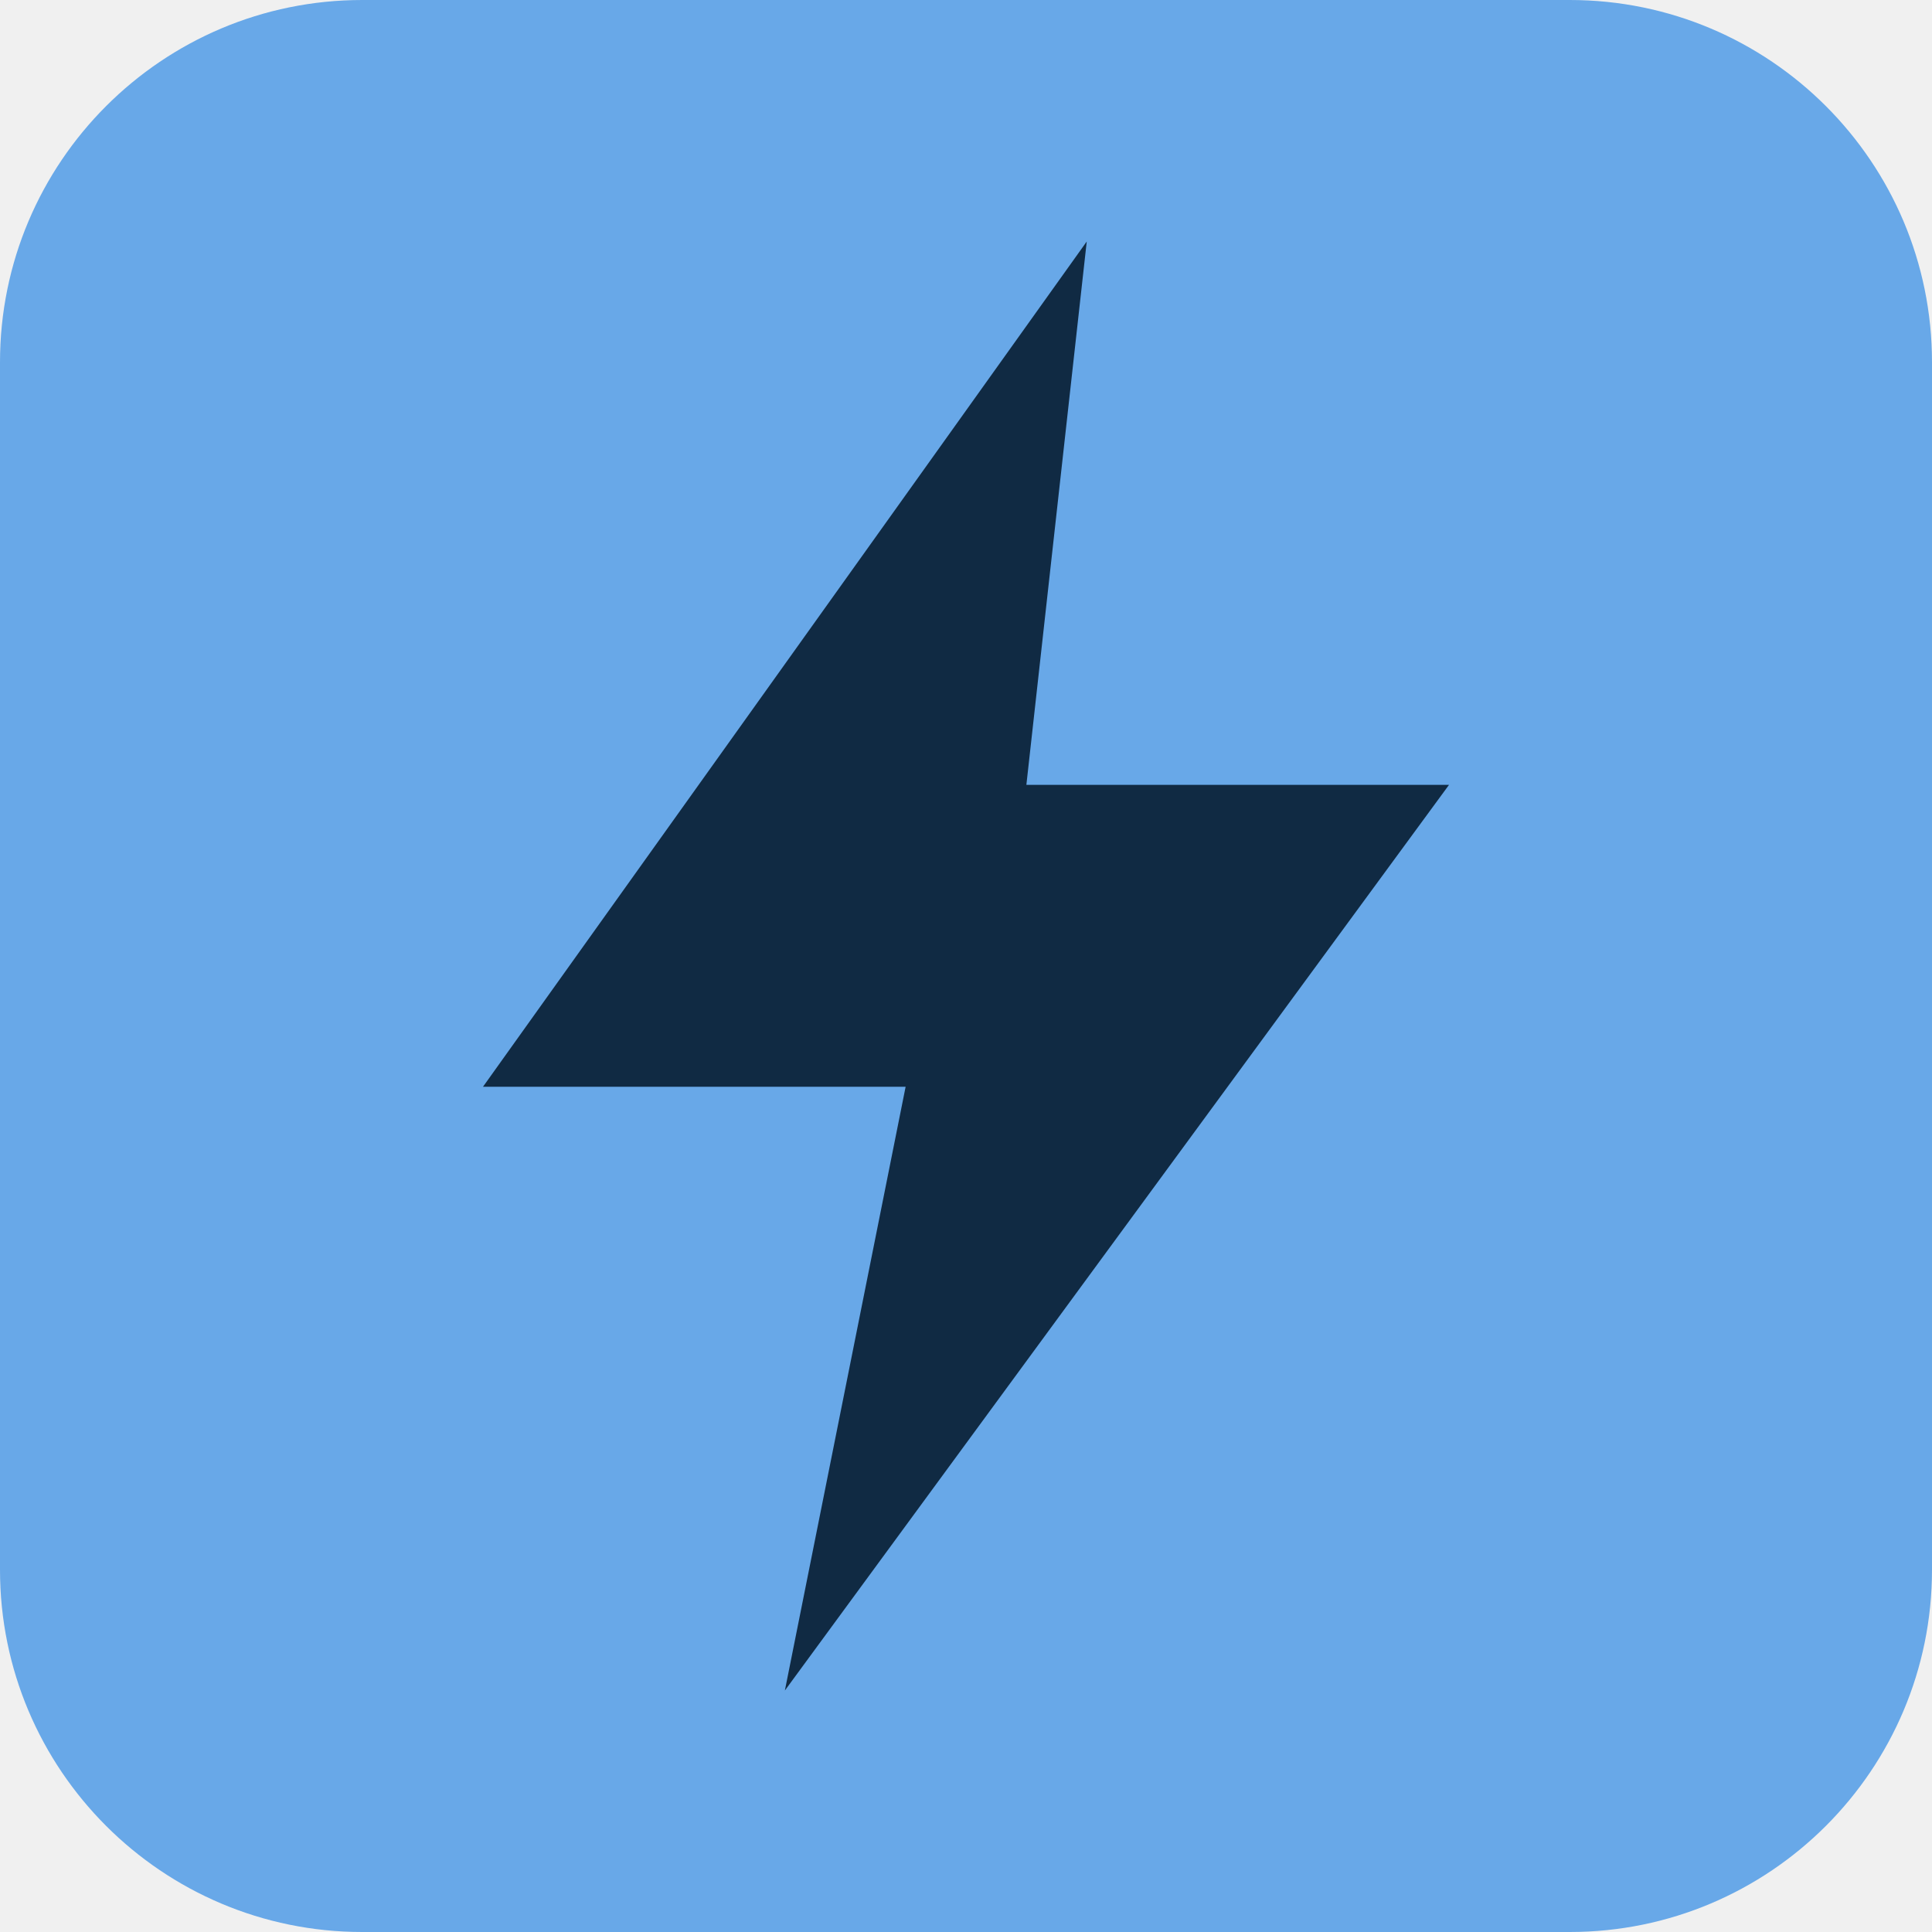
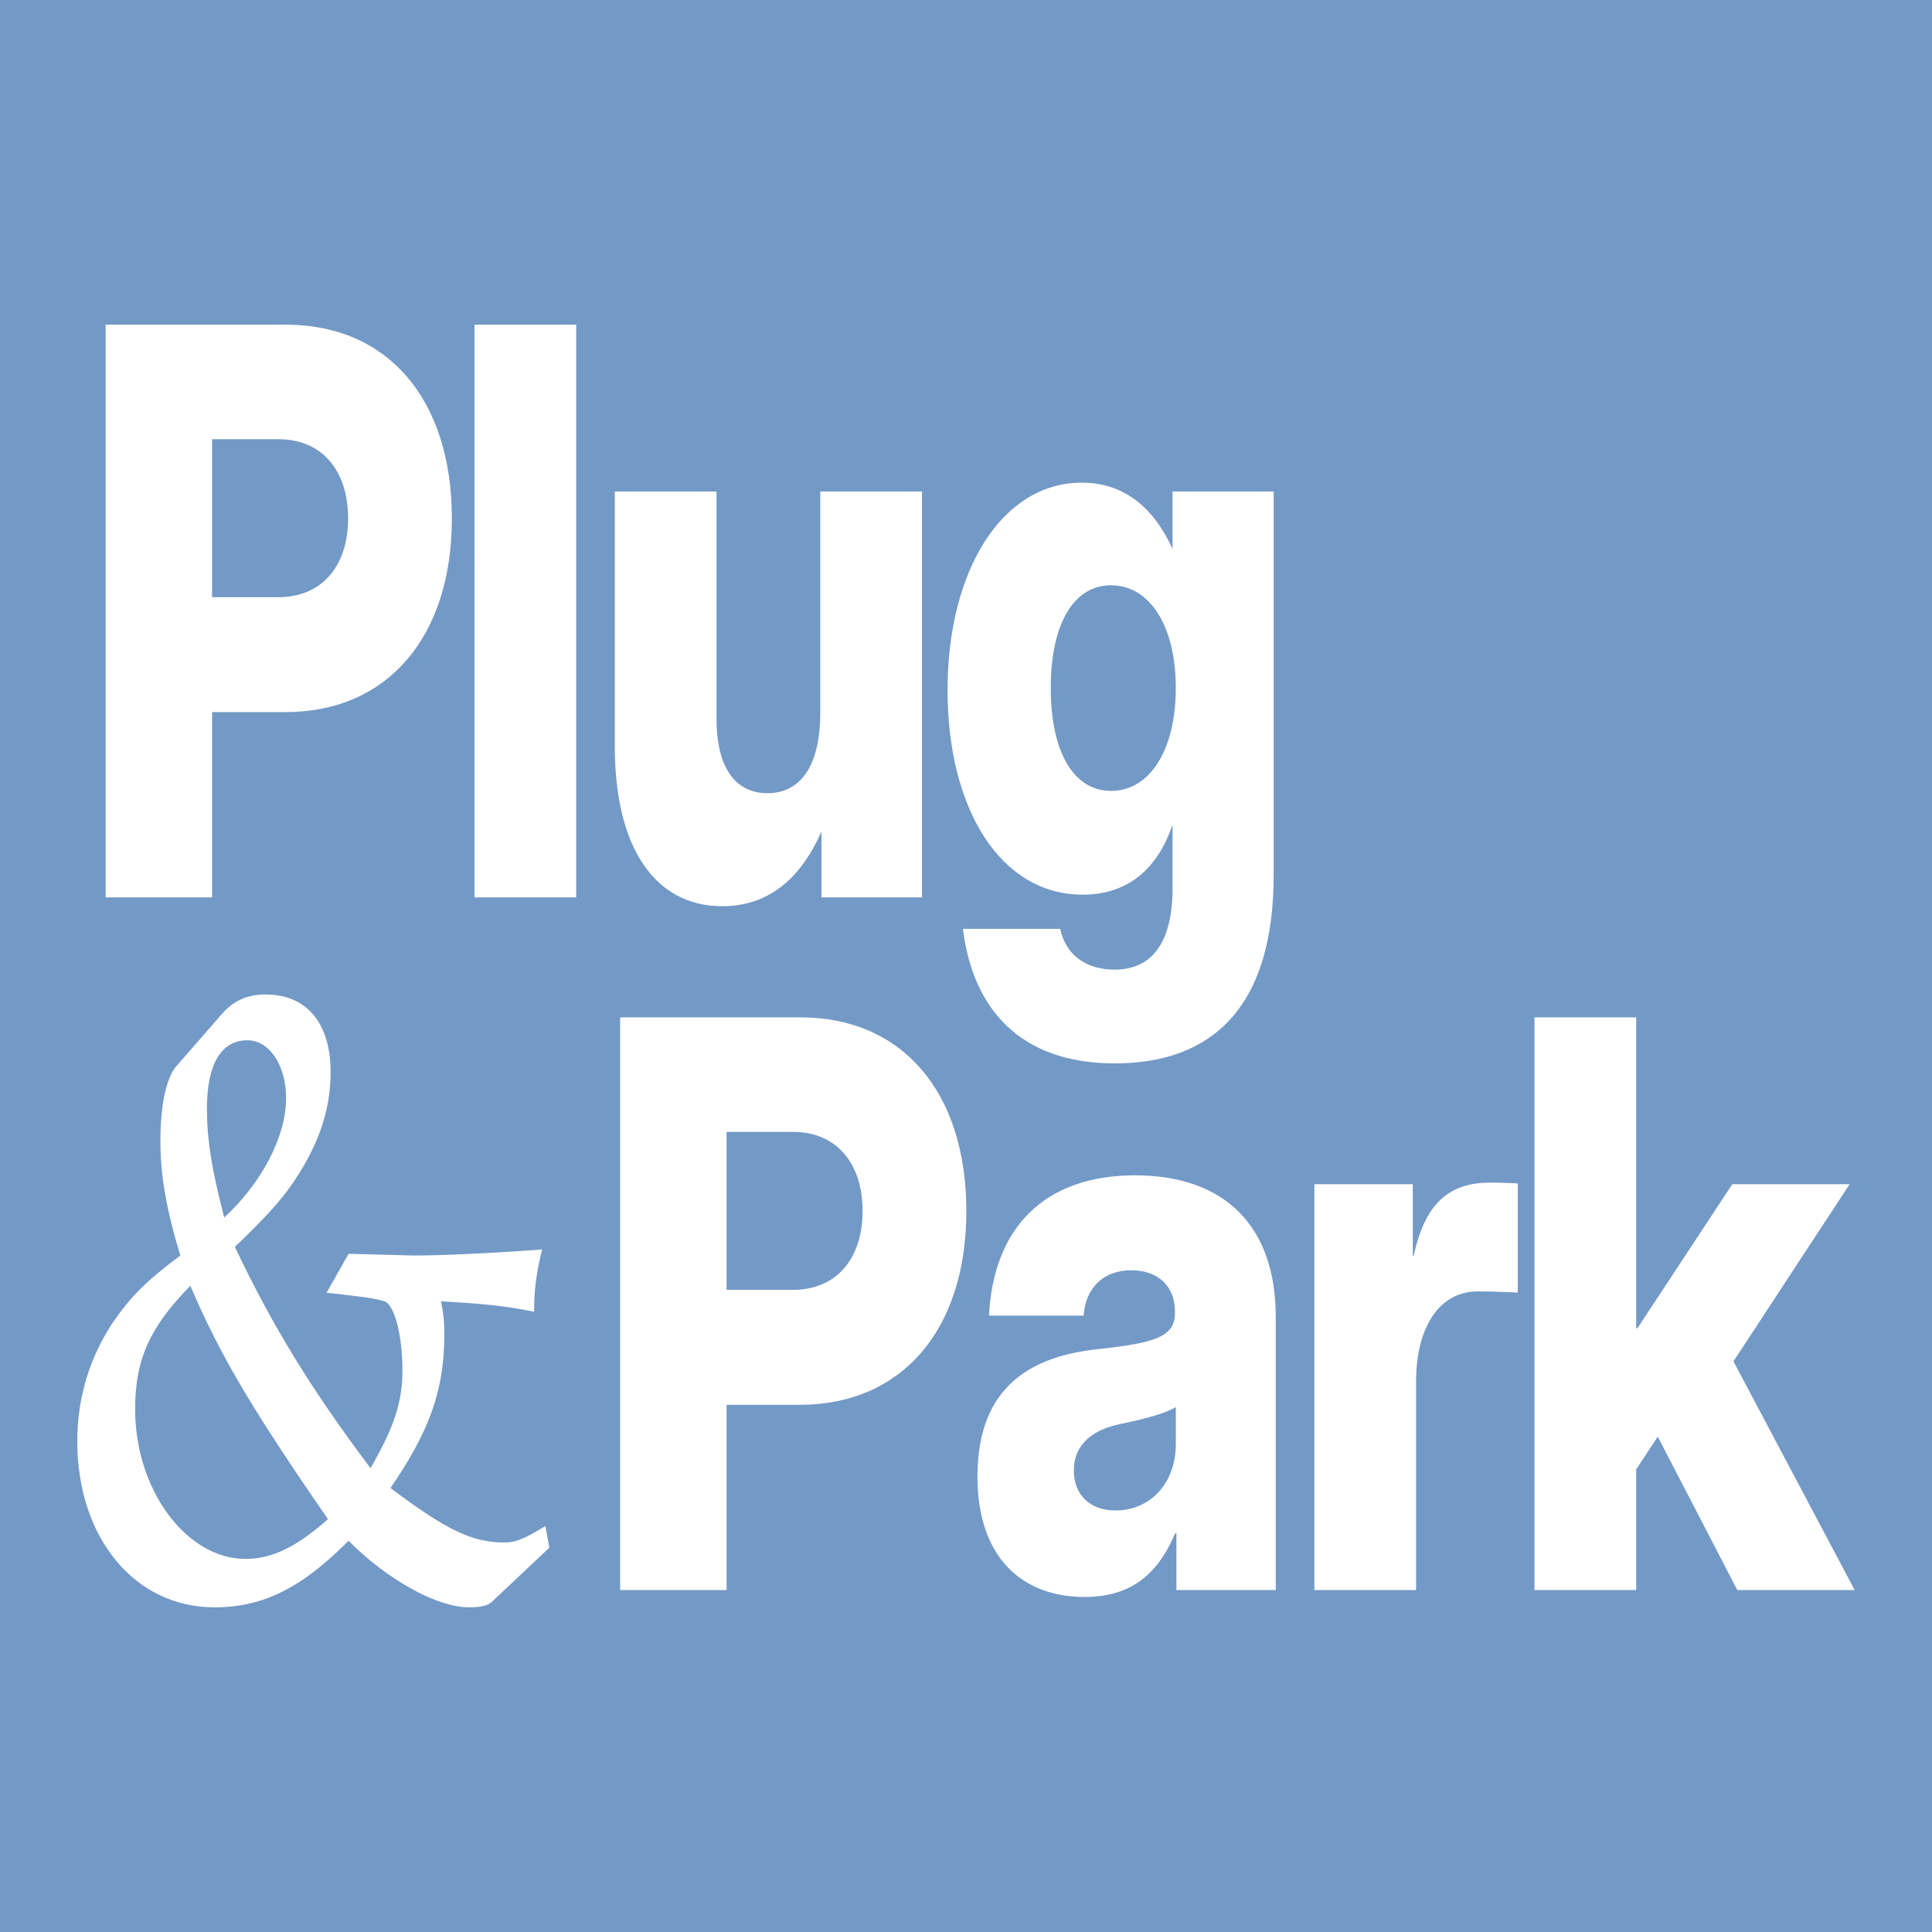
- <svg xmlns="http://www.w3.org/2000/svg" viewBox="0 0 64 64">
-   <rect width="64" height="64" rx="12" fill="#68A8E8" />
-   <path d="M36 8 16 36h14l-4 20 22-30H34l2-18z" fill="#102A43" />
+ <svg xmlns="http://www.w3.org/2000/svg" viewBox="0 0 512 512" width="512" height="512">
+   <rect width="512" height="512" rx="0" fill="#7399C6" />
+   <g transform="translate(20.48 237.81) scale(0.8023 1.043)">
+     <path d="M9.375 0.0H44.531V-47.07H68.75C102.441 -47.07 123.73 -66.113 123.73 -96.289C123.73 -126.465 102.637 -145.508 68.945 -145.508H9.375ZM44.531 -76.27V-116.406H66.504C80.566 -116.406 89.453 -108.691 89.453 -96.289C89.453 -83.984 80.566 -76.27 66.504 -76.27Z M164.801 -145.508H131.207V0.0H164.801Z M213.0 2.246C228.527 2.246 238.977 -4.883 245.812 -16.699V0.0H279.016V-103.125H245.422V-47.07C245.422 -33.008 238.586 -26.465 227.941 -26.465C217.297 -26.465 211.145 -33.105 211.145 -45.312V-103.125H177.551V-38.281C177.551 -12.891 190.637 2.246 213.0 2.246Z M342.645 42.188C374.871 42.188 395.184 27.93 395.184 -5.664V-103.125H361.785V-88.672H361.688C355.242 -99.512 345.184 -105.371 331.805 -105.371C305.633 -105.371 287.469 -83.301 287.469 -52.637C287.469 -22.363 305.047 -0.684 332.098 -0.684C345.574 -0.684 356.219 -6.055 361.688 -18.262H361.785V-2.344C361.785 11.328 355.145 18.359 342.645 18.359C332.977 18.359 326.434 14.453 324.676 8.008H292.547C295.672 27.832 310.906 42.188 342.645 42.188ZM341.473 -27.051C329.168 -27.051 321.551 -36.816 321.551 -53.223C321.551 -69.531 329.168 -79.297 341.473 -79.297C354.168 -79.297 362.859 -69.043 362.859 -53.223C362.859 -37.305 354.168 -27.051 341.473 -27.051Z" fill="#FFFFFF" />
+     <path d="M0.0 138.223C0.0 162.822 19.108 180.393 45.245 180.393C61.278 180.393 74.017 175.561 89.611 163.481C102.35 173.364 118.822 180.393 129.365 180.393C133.318 180.393 135.514 179.953 136.832 179.075L155.94 165.238L154.623 159.747C148.034 162.822 144.959 163.92 141.225 163.92C130.463 163.92 122.117 160.845 103.448 150.083C116.406 135.587 121.238 125.045 121.238 111.208C121.238 107.913 121.019 105.937 120.14 102.642C135.734 103.301 142.323 103.96 150.889 105.278C150.889 99.787 151.548 95.833 153.524 89.464C153.524 89.464 127.608 91.001 110.915 91.001L89.611 90.562L82.363 100.446C95.321 101.544 98.835 101.983 101.471 102.642C104.766 103.521 107.401 111.208 107.401 120.213C107.401 128.12 104.766 134.489 96.859 145.032C77.311 125.045 64.353 108.792 52.053 88.805C61.278 81.996 65.231 78.702 69.624 74.309C79.288 63.986 83.681 54.542 83.681 44.439C83.681 31.92 75.774 24.672 62.157 24.672C56.226 24.672 51.614 26.209 47.661 29.723L32.726 42.902C29.431 45.757 27.454 52.785 27.454 61.79C27.454 70.795 29.431 79.361 34.043 91.001C22.183 97.81 17.351 101.764 11.641 108.133C3.953 117.138 0.0 127.241 0.0 138.223ZM19.108 130.096C19.108 117.358 23.94 109.231 37.338 98.689C47.221 116.479 57.983 130.316 82.802 157.99C72.479 165.018 64.353 168.093 55.568 168.093C36.02 168.093 19.108 150.522 19.108 130.096ZM42.829 53.664C42.829 42.462 47.441 36.312 56.226 36.312C63.474 36.312 68.965 42.682 68.965 51.028C68.965 61.131 60.399 72.991 48.539 81.338C44.366 69.038 42.829 61.351 42.829 53.664Z M179.315 176.0H214.472V128.93H238.69C272.382 128.93 293.671 109.887 293.671 79.711C293.671 49.535 272.577 30.492 238.886 30.492H179.315ZM214.472 99.73V59.594H236.444C250.507 59.594 259.394 67.309 259.394 79.711C259.394 92.016 250.507 99.73 236.444 99.73Z M332.69 177.758C347.241 177.758 356.519 172.68 362.671 161.547H363.062V176.0H395.874V106.566C395.874 83.812 379.37 70.629 349.39 70.629C319.507 70.629 302.612 83.91 301.147 106.273H332.397C333.081 99.242 338.843 94.75 348.218 94.75C357.105 94.75 362.573 98.949 362.573 105.102V105.59C362.573 111.742 355.835 113.207 337.378 114.77C315.405 116.527 297.339 124.047 297.339 147.191C297.339 167.699 312.085 177.758 332.69 177.758ZM342.944 155.785C334.741 155.785 329.175 151.977 329.175 145.629C329.175 138.891 335.62 135.18 344.605 133.812C352.905 132.445 359.253 131.176 362.866 129.516V138.891C362.866 149.047 354.175 155.785 342.944 155.785Z M408.624 176.0H442.218V123.168C442.218 108.52 450.519 100.121 462.53 100.121C467.413 100.121 473.37 100.316 475.812 100.414V72.68C473.077 72.582 470.245 72.484 466.632 72.484C452.862 72.484 445.147 77.953 441.437 91.039H441.144V72.875H408.624Z M481.335 176.0H514.929V145.336L522.058 137.035L548.327 176.0H587.097L547.058 117.895L585.437 72.875H546.667L515.319 109.496H514.929V30.492H481.335Z" fill="#FFFFFF" />
+   </g>
</svg>
